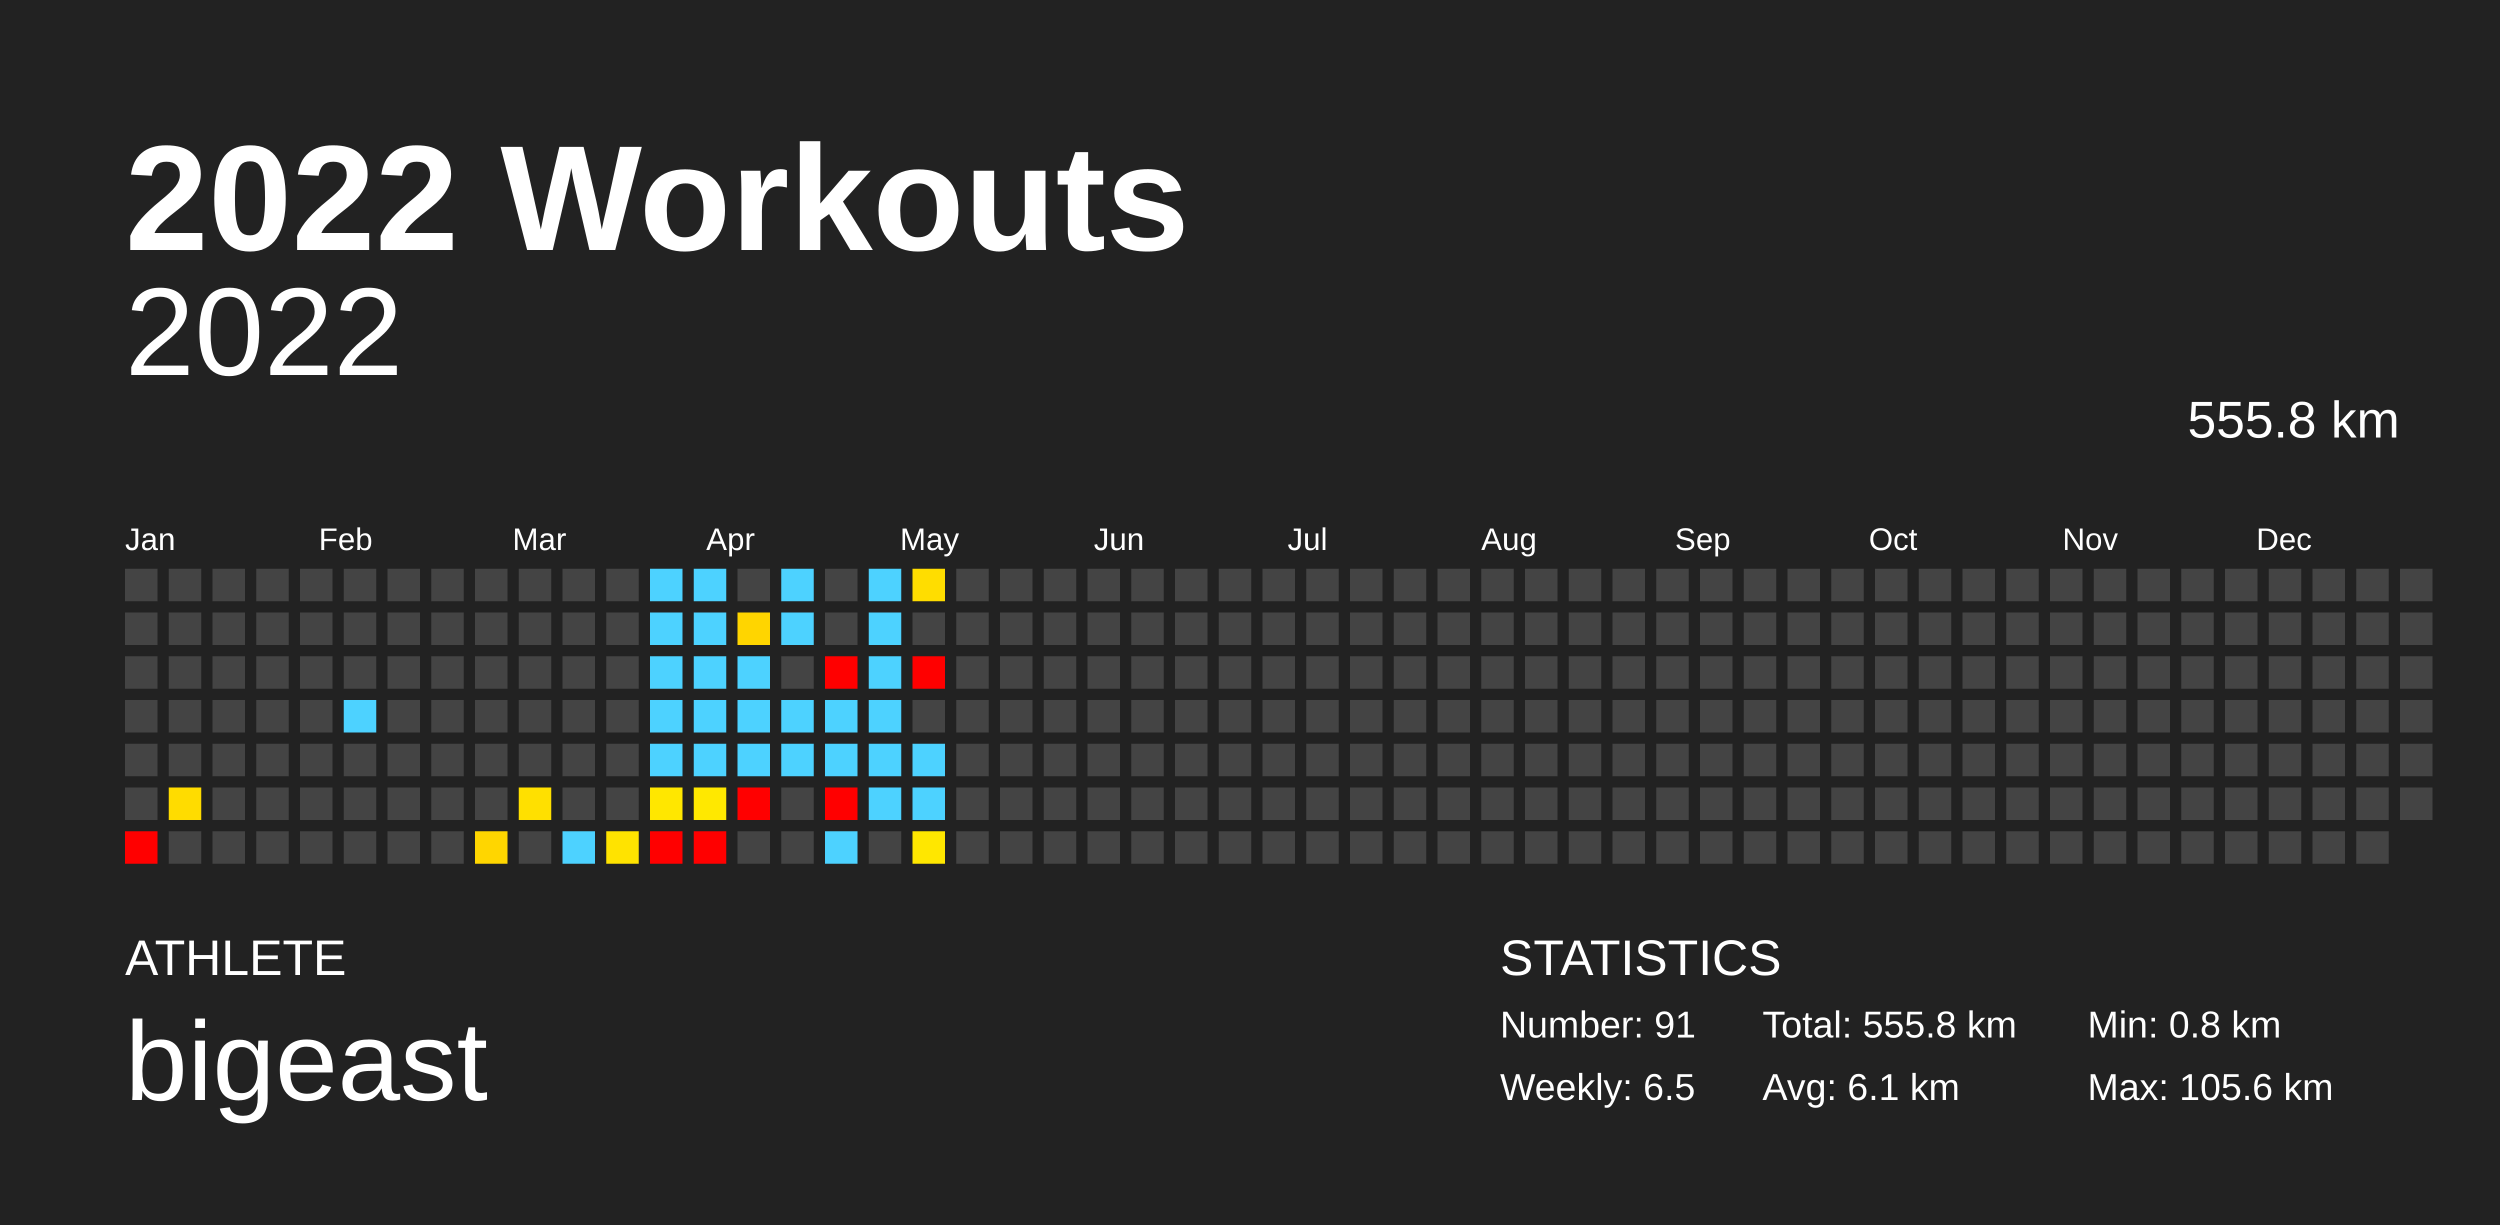
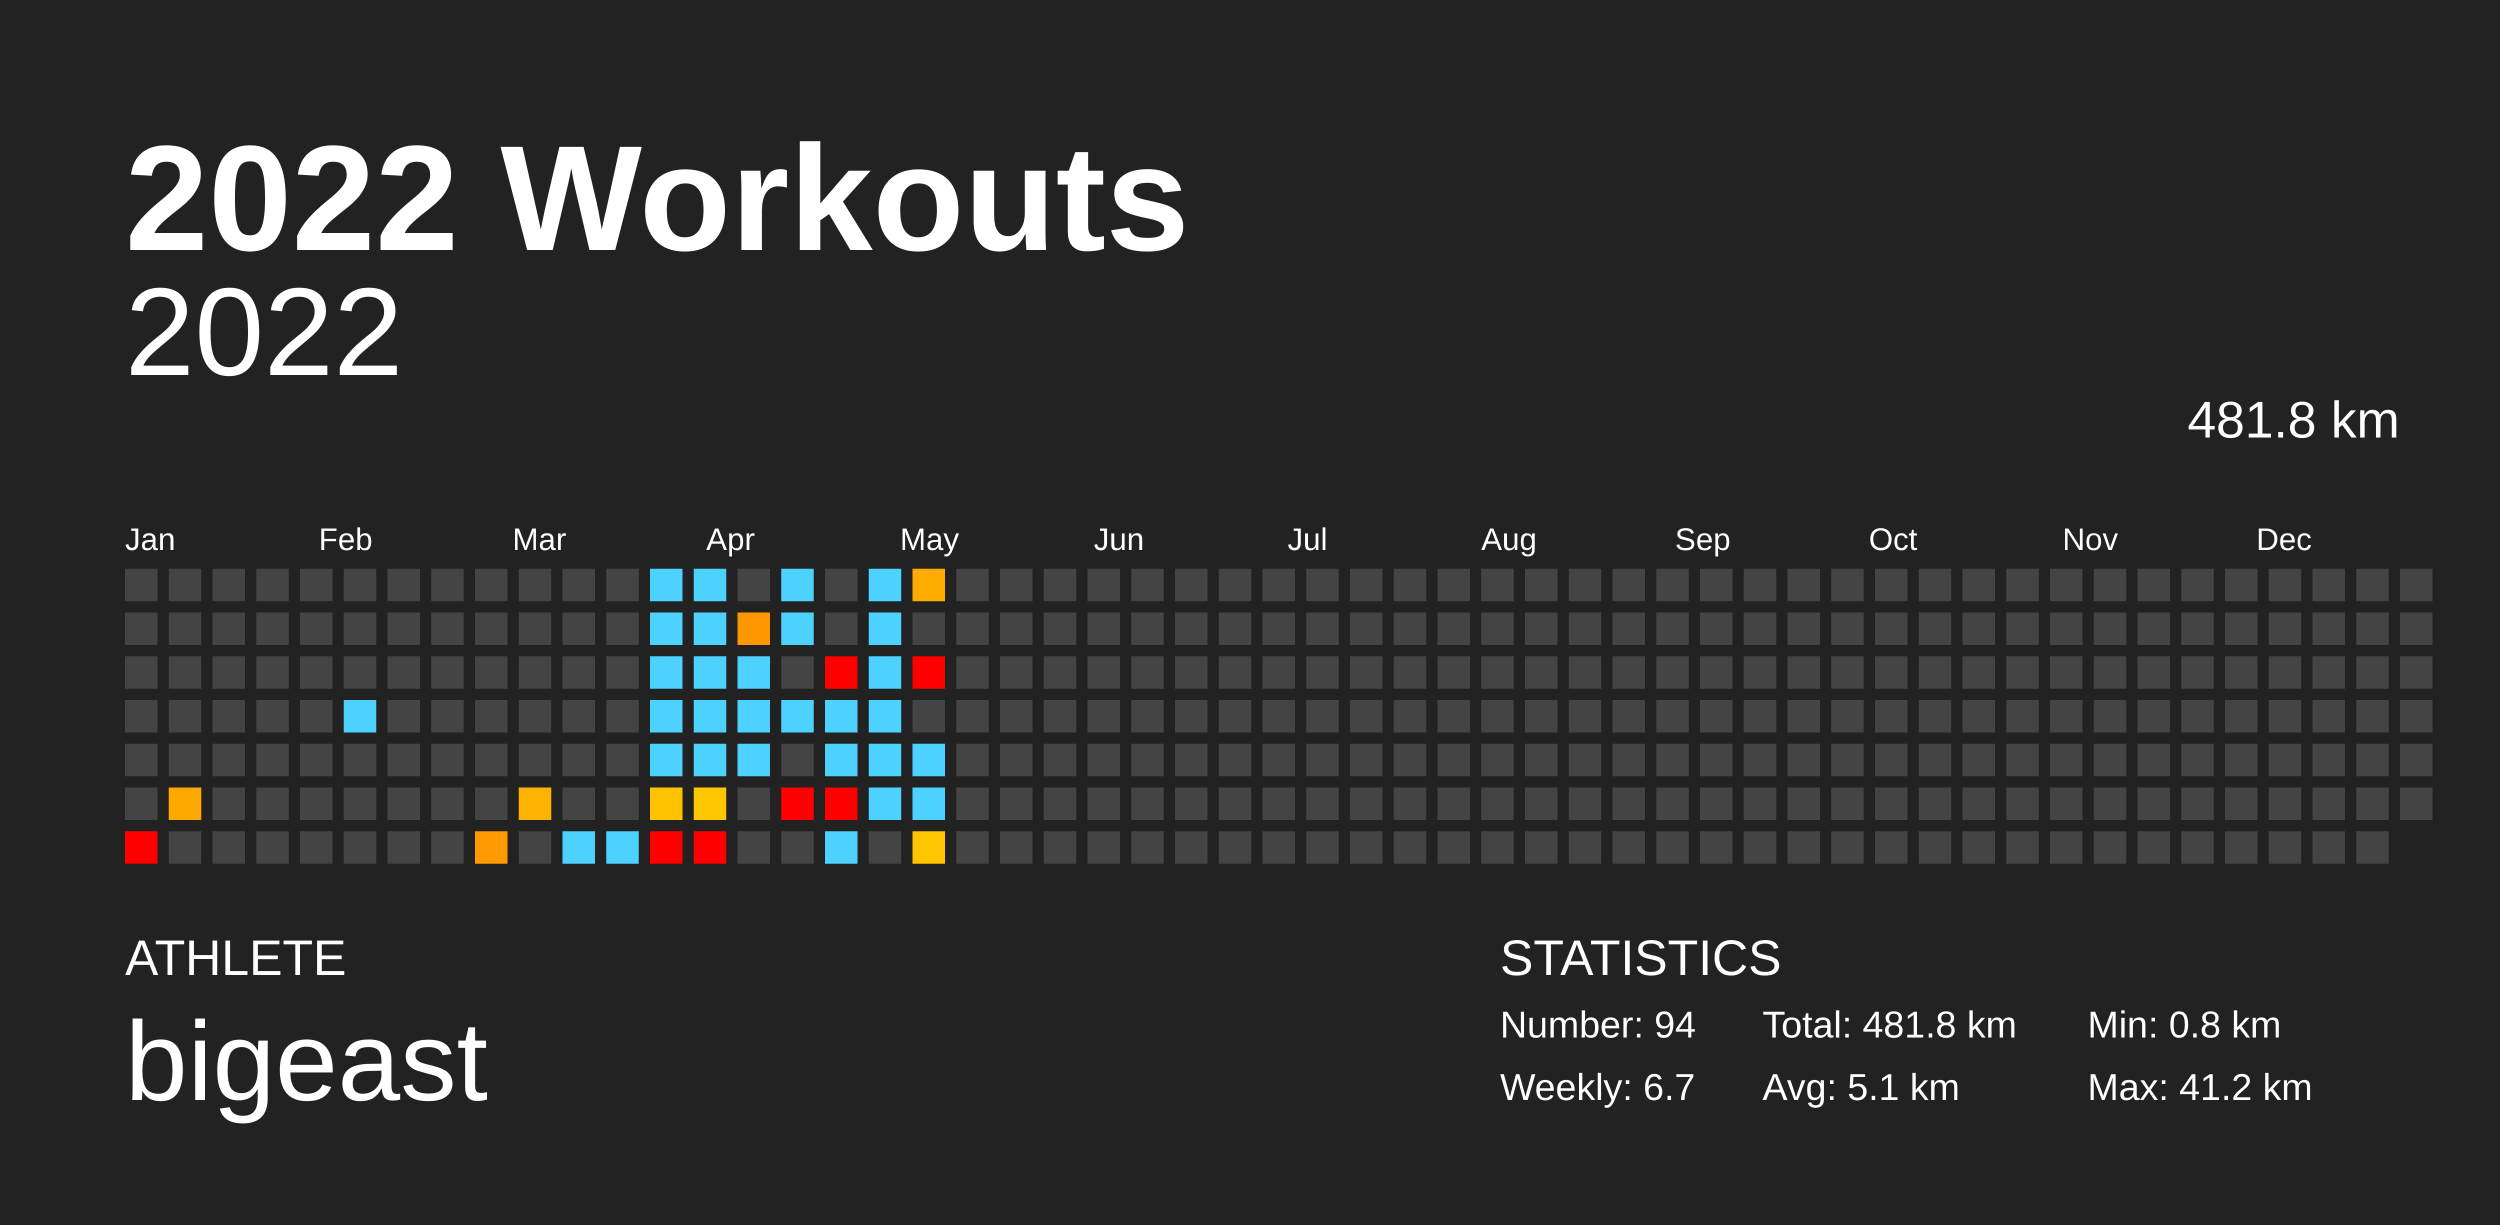
<svg xmlns="http://www.w3.org/2000/svg" baseProfile="full" height="98mm" version="1.1" viewBox="0,0,200,98" width="200mm">
  <defs />
  <rect fill="#222222" height="98" width="200" x="0" y="0" />
  <text fill="#FFFFFF" style="font-size:12px; font-family:Arial; font-weight:bold;" x="10" y="20">2022 Workouts</text>
  <text fill="#FFFFFF" style="font-size:4px; font-family:Arial" x="10" y="78">ATHLETE</text>
  <text fill="#FFFFFF" style="font-size:9px; font-family:Arial" x="10" y="88">bigeast</text>
  <text fill="#FFFFFF" style="font-size:4px; font-family:Arial" x="120" y="78">STATISTICS</text>
-   <text fill="#FFFFFF" style="font-size:3px; font-family:Arial" x="120" y="83">Number: 91</text>
-   <text fill="#FFFFFF" style="font-size:3px; font-family:Arial" x="120" y="88">Weekly: 6.5</text>
-   <text fill="#FFFFFF" style="font-size:3px; font-family:Arial" x="141" y="83">Total: 555.8 km</text>
-   <text fill="#FFFFFF" style="font-size:3px; font-family:Arial" x="141" y="88">Avg: 6.1 km</text>
+   <text fill="#FFFFFF" style="font-size:3px; font-family:Arial" x="120" y="83">Number: 94</text>
+   <text fill="#FFFFFF" style="font-size:3px; font-family:Arial" x="120" y="88">Weekly: 6.7</text>
+   <text fill="#FFFFFF" style="font-size:3px; font-family:Arial" x="141" y="83">Total: 481.8 km</text>
+   <text fill="#FFFFFF" style="font-size:3px; font-family:Arial" x="141" y="88">Avg: 5.1 km</text>
  <text fill="#FFFFFF" style="font-size:3px; font-family:Arial" x="167" y="83">Min: 0.8 km</text>
-   <text fill="#FFFFFF" style="font-size:3px; font-family:Arial" x="167" y="88">Max: 105.6 km</text>
+   <text fill="#FFFFFF" style="font-size:3px; font-family:Arial" x="167" y="88">Max: 41.2 km</text>
  <text alignment-baseline="hanging" fill="#FFFFFF" style="font-size:10.0px; font-family:Arial;" x="10" y="30">2022</text>
-   <text alignment-baseline="hanging" fill="#FFFFFF" style="font-size:4.125px; font-family:Arial;" x="175" y="35">555.8 km</text>
+   <text alignment-baseline="hanging" fill="#FFFFFF" style="font-size:4.125px; font-family:Arial;" x="175" y="35">481.8 km</text>
  <text fill="#FFFFFF" style="font-size:2.5px; font-family:Arial" x="10.0" y="44">Jan</text>
  <text fill="#FFFFFF" style="font-size:2.5px; font-family:Arial" x="25.5" y="44">Feb</text>
  <text fill="#FFFFFF" style="font-size:2.5px; font-family:Arial" x="41.0" y="44">Mar</text>
  <text fill="#FFFFFF" style="font-size:2.5px; font-family:Arial" x="56.5" y="44">Apr</text>
  <text fill="#FFFFFF" style="font-size:2.5px; font-family:Arial" x="72.0" y="44">May</text>
  <text fill="#FFFFFF" style="font-size:2.5px; font-family:Arial" x="87.5" y="44">Jun</text>
  <text fill="#FFFFFF" style="font-size:2.5px; font-family:Arial" x="103.0" y="44">Jul</text>
  <text fill="#FFFFFF" style="font-size:2.5px; font-family:Arial" x="118.5" y="44">Aug</text>
  <text fill="#FFFFFF" style="font-size:2.5px; font-family:Arial" x="134.0" y="44">Sep</text>
  <text fill="#FFFFFF" style="font-size:2.5px; font-family:Arial" x="149.5" y="44">Oct</text>
  <text fill="#FFFFFF" style="font-size:2.5px; font-family:Arial" x="165.0" y="44">Nov</text>
  <text fill="#FFFFFF" style="font-size:2.5px; font-family:Arial" x="180.5" y="44">Dec</text>
  <rect fill="#444444" height="2.6" width="2.6" x="10.0" y="45.5" />
  <rect fill="#444444" height="2.6" width="2.6" x="10.0" y="49.0" />
  <rect fill="#444444" height="2.6" width="2.6" x="10.0" y="52.5" />
  <rect fill="#444444" height="2.6" width="2.6" x="10.0" y="56.0" />
  <rect fill="#444444" height="2.6" width="2.6" x="10.0" y="59.5" />
  <rect fill="#444444" height="2.6" width="2.6" x="10.0" y="63.0" />
  <rect fill="red" height="2.6" width="2.6" x="10.0" y="66.5" />
  <rect fill="#444444" height="2.6" width="2.6" x="13.5" y="45.5" />
  <rect fill="#444444" height="2.6" width="2.6" x="13.5" y="49.0" />
  <rect fill="#444444" height="2.6" width="2.6" x="13.5" y="52.5" />
  <rect fill="#444444" height="2.6" width="2.6" x="13.5" y="56.0" />
  <rect fill="#444444" height="2.6" width="2.6" x="13.5" y="59.5" />
-   <rect fill="#ffdc00" height="2.6" width="2.6" x="13.5" y="63.0" />
+   <rect fill="#ffa800" height="2.6" width="2.6" x="13.5" y="63.0" />
  <rect fill="#444444" height="2.6" width="2.6" x="13.5" y="66.5" />
  <rect fill="#444444" height="2.6" width="2.6" x="17.0" y="45.5" />
  <rect fill="#444444" height="2.6" width="2.6" x="17.0" y="49.0" />
  <rect fill="#444444" height="2.6" width="2.6" x="17.0" y="52.5" />
  <rect fill="#444444" height="2.6" width="2.6" x="17.0" y="56.0" />
  <rect fill="#444444" height="2.6" width="2.6" x="17.0" y="59.5" />
  <rect fill="#444444" height="2.6" width="2.6" x="17.0" y="63.0" />
  <rect fill="#444444" height="2.6" width="2.6" x="17.0" y="66.5" />
  <rect fill="#444444" height="2.6" width="2.6" x="20.5" y="45.5" />
  <rect fill="#444444" height="2.6" width="2.6" x="20.5" y="49.0" />
  <rect fill="#444444" height="2.6" width="2.6" x="20.5" y="52.5" />
  <rect fill="#444444" height="2.6" width="2.6" x="20.5" y="56.0" />
  <rect fill="#444444" height="2.6" width="2.6" x="20.5" y="59.5" />
  <rect fill="#444444" height="2.6" width="2.6" x="20.5" y="63.0" />
  <rect fill="#444444" height="2.6" width="2.6" x="20.5" y="66.5" />
  <rect fill="#444444" height="2.6" width="2.6" x="24.0" y="45.5" />
  <rect fill="#444444" height="2.6" width="2.6" x="24.0" y="49.0" />
  <rect fill="#444444" height="2.6" width="2.6" x="24.0" y="52.5" />
  <rect fill="#444444" height="2.6" width="2.6" x="24.0" y="56.0" />
  <rect fill="#444444" height="2.6" width="2.6" x="24.0" y="59.5" />
  <rect fill="#444444" height="2.6" width="2.6" x="24.0" y="63.0" />
  <rect fill="#444444" height="2.6" width="2.6" x="24.0" y="66.5" />
  <rect fill="#444444" height="2.6" width="2.6" x="27.5" y="45.5" />
  <rect fill="#444444" height="2.6" width="2.6" x="27.5" y="49.0" />
  <rect fill="#444444" height="2.6" width="2.6" x="27.5" y="52.5" />
  <rect fill="#4dd2ff" height="2.6" width="2.6" x="27.5" y="56.0" />
  <rect fill="#444444" height="2.6" width="2.6" x="27.5" y="59.5" />
  <rect fill="#444444" height="2.6" width="2.6" x="27.5" y="63.0" />
  <rect fill="#444444" height="2.6" width="2.6" x="27.5" y="66.5" />
  <rect fill="#444444" height="2.6" width="2.6" x="31.0" y="45.5" />
  <rect fill="#444444" height="2.6" width="2.6" x="31.0" y="49.0" />
  <rect fill="#444444" height="2.6" width="2.6" x="31.0" y="52.5" />
  <rect fill="#444444" height="2.6" width="2.6" x="31.0" y="56.0" />
  <rect fill="#444444" height="2.6" width="2.6" x="31.0" y="59.5" />
  <rect fill="#444444" height="2.6" width="2.6" x="31.0" y="63.0" />
  <rect fill="#444444" height="2.6" width="2.6" x="31.0" y="66.5" />
  <rect fill="#444444" height="2.6" width="2.6" x="34.5" y="45.5" />
  <rect fill="#444444" height="2.6" width="2.6" x="34.5" y="49.0" />
  <rect fill="#444444" height="2.6" width="2.6" x="34.5" y="52.5" />
  <rect fill="#444444" height="2.6" width="2.6" x="34.5" y="56.0" />
  <rect fill="#444444" height="2.6" width="2.6" x="34.5" y="59.5" />
  <rect fill="#444444" height="2.6" width="2.6" x="34.5" y="63.0" />
  <rect fill="#444444" height="2.6" width="2.6" x="34.5" y="66.5" />
  <rect fill="#444444" height="2.6" width="2.6" x="38.0" y="45.5" />
  <rect fill="#444444" height="2.6" width="2.6" x="38.0" y="49.0" />
  <rect fill="#444444" height="2.6" width="2.6" x="38.0" y="52.5" />
  <rect fill="#444444" height="2.6" width="2.6" x="38.0" y="56.0" />
  <rect fill="#444444" height="2.6" width="2.6" x="38.0" y="59.5" />
  <rect fill="#444444" height="2.6" width="2.6" x="38.0" y="63.0" />
-   <rect fill="#ffd600" height="2.6" width="2.6" x="38.0" y="66.5" />
+   <rect fill="#ff9900" height="2.6" width="2.6" x="38.0" y="66.5" />
  <rect fill="#444444" height="2.6" width="2.6" x="41.5" y="45.5" />
  <rect fill="#444444" height="2.6" width="2.6" x="41.5" y="49.0" />
  <rect fill="#444444" height="2.6" width="2.6" x="41.5" y="52.5" />
  <rect fill="#444444" height="2.6" width="2.6" x="41.5" y="56.0" />
  <rect fill="#444444" height="2.6" width="2.6" x="41.5" y="59.5" />
-   <rect fill="#ffe000" height="2.6" width="2.6" x="41.5" y="63.0" />
+   <rect fill="#ffb300" height="2.6" width="2.6" x="41.5" y="63.0" />
  <rect fill="#444444" height="2.6" width="2.6" x="41.5" y="66.5" />
  <rect fill="#444444" height="2.6" width="2.6" x="45.0" y="45.5" />
  <rect fill="#444444" height="2.6" width="2.6" x="45.0" y="49.0" />
  <rect fill="#444444" height="2.6" width="2.6" x="45.0" y="52.5" />
  <rect fill="#444444" height="2.6" width="2.6" x="45.0" y="56.0" />
  <rect fill="#444444" height="2.6" width="2.6" x="45.0" y="59.5" />
  <rect fill="#444444" height="2.6" width="2.6" x="45.0" y="63.0" />
  <rect fill="#4dd2ff" height="2.6" width="2.6" x="45.0" y="66.5" />
  <rect fill="#444444" height="2.6" width="2.6" x="48.5" y="45.5" />
  <rect fill="#444444" height="2.6" width="2.6" x="48.5" y="49.0" />
  <rect fill="#444444" height="2.6" width="2.6" x="48.5" y="52.5" />
  <rect fill="#444444" height="2.6" width="2.6" x="48.5" y="56.0" />
  <rect fill="#444444" height="2.6" width="2.6" x="48.5" y="59.5" />
  <rect fill="#444444" height="2.6" width="2.6" x="48.5" y="63.0" />
-   <rect fill="#ffe300" height="2.6" width="2.6" x="48.5" y="66.5" />
+   <rect fill="#4dd2ff" height="2.6" width="2.6" x="48.5" y="66.5" />
  <rect fill="#4dd2ff" height="2.6" width="2.6" x="52.0" y="45.5" />
  <rect fill="#4dd2ff" height="2.6" width="2.6" x="52.0" y="49.0" />
  <rect fill="#4dd2ff" height="2.6" width="2.6" x="52.0" y="52.5" />
  <rect fill="#4dd2ff" height="2.6" width="2.6" x="52.0" y="56.0" />
  <rect fill="#4dd2ff" height="2.6" width="2.6" x="52.0" y="59.5" />
-   <rect fill="#ffe700" height="2.6" width="2.6" x="52.0" y="63.0" />
+   <rect fill="#ffc300" height="2.6" width="2.6" x="52.0" y="63.0" />
  <rect fill="red" height="2.6" width="2.6" x="52.0" y="66.5" />
  <rect fill="#4dd2ff" height="2.6" width="2.6" x="55.5" y="45.5" />
  <rect fill="#4dd2ff" height="2.6" width="2.6" x="55.5" y="49.0" />
  <rect fill="#4dd2ff" height="2.6" width="2.6" x="55.5" y="52.5" />
  <rect fill="#4dd2ff" height="2.6" width="2.6" x="55.5" y="56.0" />
  <rect fill="#4dd2ff" height="2.6" width="2.6" x="55.5" y="59.5" />
-   <rect fill="#ffe800" height="2.6" width="2.6" x="55.5" y="63.0" />
+   <rect fill="#ffc700" height="2.6" width="2.6" x="55.5" y="63.0" />
  <rect fill="red" height="2.6" width="2.6" x="55.5" y="66.5" />
  <rect fill="#444444" height="2.6" width="2.6" x="59.0" y="45.5" />
-   <rect fill="#ffd500" height="2.6" width="2.6" x="59.0" y="49.0" />
+   <rect fill="#ff9700" height="2.6" width="2.6" x="59.0" y="49.0" />
  <rect fill="#4dd2ff" height="2.6" width="2.6" x="59.0" y="52.5" />
  <rect fill="#4dd2ff" height="2.6" width="2.6" x="59.0" y="56.0" />
  <rect fill="#4dd2ff" height="2.6" width="2.6" x="59.0" y="59.5" />
-   <rect fill="red" height="2.6" width="2.6" x="59.0" y="63.0" />
+   <rect fill="#444444" height="2.6" width="2.6" x="59.0" y="63.0" />
  <rect fill="#444444" height="2.6" width="2.6" x="59.0" y="66.5" />
  <rect fill="#4dd2ff" height="2.6" width="2.6" x="62.5" y="45.5" />
  <rect fill="#4dd2ff" height="2.6" width="2.6" x="62.5" y="49.0" />
  <rect fill="#444444" height="2.6" width="2.6" x="62.5" y="52.5" />
  <rect fill="#4dd2ff" height="2.6" width="2.6" x="62.5" y="56.0" />
-   <rect fill="#4dd2ff" height="2.6" width="2.6" x="62.5" y="59.5" />
-   <rect fill="#444444" height="2.6" width="2.6" x="62.5" y="63.0" />
+   <rect fill="#444444" height="2.6" width="2.6" x="62.5" y="59.5" />
+   <rect fill="red" height="2.6" width="2.6" x="62.5" y="63.0" />
  <rect fill="#444444" height="2.6" width="2.6" x="62.5" y="66.5" />
  <rect fill="#444444" height="2.6" width="2.6" x="66.0" y="45.5" />
  <rect fill="#444444" height="2.6" width="2.6" x="66.0" y="49.0" />
  <rect fill="red" height="2.6" width="2.6" x="66.0" y="52.5" />
  <rect fill="#4dd2ff" height="2.6" width="2.6" x="66.0" y="56.0" />
  <rect fill="#4dd2ff" height="2.6" width="2.6" x="66.0" y="59.5" />
  <rect fill="red" height="2.6" width="2.6" x="66.0" y="63.0" />
  <rect fill="#4dd2ff" height="2.6" width="2.6" x="66.0" y="66.5" />
  <rect fill="#4dd2ff" height="2.6" width="2.6" x="69.5" y="45.5" />
  <rect fill="#4dd2ff" height="2.6" width="2.6" x="69.5" y="49.0" />
  <rect fill="#4dd2ff" height="2.6" width="2.6" x="69.5" y="52.5" />
  <rect fill="#4dd2ff" height="2.6" width="2.6" x="69.5" y="56.0" />
  <rect fill="#4dd2ff" height="2.6" width="2.6" x="69.5" y="59.5" />
  <rect fill="#4dd2ff" height="2.6" width="2.6" x="69.5" y="63.0" />
  <rect fill="#444444" height="2.6" width="2.6" x="69.5" y="66.5" />
-   <rect fill="#ffdd00" height="2.6" width="2.6" x="73.0" y="45.5" />
+   <rect fill="#ffab00" height="2.6" width="2.6" x="73.0" y="45.5" />
  <rect fill="#444444" height="2.6" width="2.6" x="73.0" y="49.0" />
  <rect fill="red" height="2.6" width="2.6" x="73.0" y="52.5" />
  <rect fill="#444444" height="2.6" width="2.6" x="73.0" y="56.0" />
  <rect fill="#4dd2ff" height="2.6" width="2.6" x="73.0" y="59.5" />
  <rect fill="#4dd2ff" height="2.6" width="2.6" x="73.0" y="63.0" />
-   <rect fill="#ffe700" height="2.6" width="2.6" x="73.0" y="66.5" />
+   <rect fill="#ffc500" height="2.6" width="2.6" x="73.0" y="66.5" />
  <rect fill="#444444" height="2.6" width="2.6" x="76.5" y="45.5" />
  <rect fill="#444444" height="2.6" width="2.6" x="76.5" y="49.0" />
  <rect fill="#444444" height="2.6" width="2.6" x="76.5" y="52.5" />
  <rect fill="#444444" height="2.6" width="2.6" x="76.5" y="56.0" />
  <rect fill="#444444" height="2.6" width="2.6" x="76.5" y="59.5" />
  <rect fill="#444444" height="2.6" width="2.6" x="76.5" y="63.0" />
  <rect fill="#444444" height="2.6" width="2.6" x="76.5" y="66.5" />
  <rect fill="#444444" height="2.6" width="2.6" x="80.0" y="45.5" />
  <rect fill="#444444" height="2.6" width="2.6" x="80.0" y="49.0" />
  <rect fill="#444444" height="2.6" width="2.6" x="80.0" y="52.5" />
  <rect fill="#444444" height="2.6" width="2.6" x="80.0" y="56.0" />
  <rect fill="#444444" height="2.6" width="2.6" x="80.0" y="59.5" />
  <rect fill="#444444" height="2.6" width="2.6" x="80.0" y="63.0" />
  <rect fill="#444444" height="2.6" width="2.6" x="80.0" y="66.5" />
  <rect fill="#444444" height="2.6" width="2.6" x="83.5" y="45.5" />
  <rect fill="#444444" height="2.6" width="2.6" x="83.5" y="49.0" />
  <rect fill="#444444" height="2.6" width="2.6" x="83.5" y="52.5" />
  <rect fill="#444444" height="2.6" width="2.6" x="83.5" y="56.0" />
  <rect fill="#444444" height="2.6" width="2.6" x="83.5" y="59.5" />
  <rect fill="#444444" height="2.6" width="2.6" x="83.5" y="63.0" />
  <rect fill="#444444" height="2.6" width="2.6" x="83.5" y="66.5" />
  <rect fill="#444444" height="2.6" width="2.6" x="87.0" y="45.5" />
  <rect fill="#444444" height="2.6" width="2.6" x="87.0" y="49.0" />
  <rect fill="#444444" height="2.6" width="2.6" x="87.0" y="52.5" />
  <rect fill="#444444" height="2.6" width="2.6" x="87.0" y="56.0" />
  <rect fill="#444444" height="2.6" width="2.6" x="87.0" y="59.5" />
  <rect fill="#444444" height="2.6" width="2.6" x="87.0" y="63.0" />
  <rect fill="#444444" height="2.6" width="2.6" x="87.0" y="66.5" />
  <rect fill="#444444" height="2.6" width="2.6" x="90.5" y="45.5" />
  <rect fill="#444444" height="2.6" width="2.6" x="90.5" y="49.0" />
  <rect fill="#444444" height="2.6" width="2.6" x="90.5" y="52.5" />
  <rect fill="#444444" height="2.6" width="2.6" x="90.5" y="56.0" />
  <rect fill="#444444" height="2.6" width="2.6" x="90.5" y="59.5" />
  <rect fill="#444444" height="2.6" width="2.6" x="90.5" y="63.0" />
  <rect fill="#444444" height="2.6" width="2.6" x="90.5" y="66.5" />
  <rect fill="#444444" height="2.6" width="2.6" x="94.0" y="45.5" />
  <rect fill="#444444" height="2.6" width="2.6" x="94.0" y="49.0" />
  <rect fill="#444444" height="2.6" width="2.6" x="94.0" y="52.5" />
  <rect fill="#444444" height="2.6" width="2.6" x="94.0" y="56.0" />
  <rect fill="#444444" height="2.6" width="2.6" x="94.0" y="59.5" />
  <rect fill="#444444" height="2.6" width="2.6" x="94.0" y="63.0" />
  <rect fill="#444444" height="2.6" width="2.6" x="94.0" y="66.5" />
  <rect fill="#444444" height="2.6" width="2.6" x="97.5" y="45.5" />
  <rect fill="#444444" height="2.6" width="2.6" x="97.5" y="49.0" />
  <rect fill="#444444" height="2.6" width="2.6" x="97.5" y="52.5" />
  <rect fill="#444444" height="2.6" width="2.6" x="97.5" y="56.0" />
  <rect fill="#444444" height="2.6" width="2.6" x="97.5" y="59.5" />
  <rect fill="#444444" height="2.6" width="2.6" x="97.5" y="63.0" />
  <rect fill="#444444" height="2.6" width="2.6" x="97.5" y="66.5" />
  <rect fill="#444444" height="2.6" width="2.6" x="101.0" y="45.5" />
  <rect fill="#444444" height="2.6" width="2.6" x="101.0" y="49.0" />
  <rect fill="#444444" height="2.6" width="2.6" x="101.0" y="52.5" />
  <rect fill="#444444" height="2.6" width="2.6" x="101.0" y="56.0" />
  <rect fill="#444444" height="2.6" width="2.6" x="101.0" y="59.5" />
  <rect fill="#444444" height="2.6" width="2.6" x="101.0" y="63.0" />
  <rect fill="#444444" height="2.6" width="2.6" x="101.0" y="66.5" />
  <rect fill="#444444" height="2.6" width="2.6" x="104.5" y="45.5" />
  <rect fill="#444444" height="2.6" width="2.6" x="104.5" y="49.0" />
  <rect fill="#444444" height="2.6" width="2.6" x="104.5" y="52.5" />
  <rect fill="#444444" height="2.6" width="2.6" x="104.5" y="56.0" />
  <rect fill="#444444" height="2.6" width="2.6" x="104.5" y="59.5" />
  <rect fill="#444444" height="2.6" width="2.6" x="104.5" y="63.0" />
  <rect fill="#444444" height="2.6" width="2.6" x="104.5" y="66.5" />
  <rect fill="#444444" height="2.6" width="2.6" x="108.0" y="45.5" />
  <rect fill="#444444" height="2.6" width="2.6" x="108.0" y="49.0" />
  <rect fill="#444444" height="2.6" width="2.6" x="108.0" y="52.5" />
  <rect fill="#444444" height="2.6" width="2.6" x="108.0" y="56.0" />
  <rect fill="#444444" height="2.6" width="2.6" x="108.0" y="59.5" />
  <rect fill="#444444" height="2.6" width="2.6" x="108.0" y="63.0" />
  <rect fill="#444444" height="2.6" width="2.6" x="108.0" y="66.5" />
  <rect fill="#444444" height="2.6" width="2.6" x="111.5" y="45.5" />
  <rect fill="#444444" height="2.6" width="2.6" x="111.5" y="49.0" />
  <rect fill="#444444" height="2.6" width="2.6" x="111.5" y="52.5" />
  <rect fill="#444444" height="2.6" width="2.6" x="111.5" y="56.0" />
  <rect fill="#444444" height="2.6" width="2.6" x="111.5" y="59.5" />
  <rect fill="#444444" height="2.6" width="2.6" x="111.5" y="63.0" />
  <rect fill="#444444" height="2.6" width="2.6" x="111.5" y="66.5" />
  <rect fill="#444444" height="2.6" width="2.6" x="115.0" y="45.5" />
  <rect fill="#444444" height="2.6" width="2.6" x="115.0" y="49.0" />
  <rect fill="#444444" height="2.6" width="2.6" x="115.0" y="52.5" />
  <rect fill="#444444" height="2.6" width="2.6" x="115.0" y="56.0" />
  <rect fill="#444444" height="2.6" width="2.6" x="115.0" y="59.5" />
  <rect fill="#444444" height="2.6" width="2.6" x="115.0" y="63.0" />
  <rect fill="#444444" height="2.6" width="2.6" x="115.0" y="66.5" />
  <rect fill="#444444" height="2.6" width="2.6" x="118.5" y="45.5" />
  <rect fill="#444444" height="2.6" width="2.6" x="118.5" y="49.0" />
  <rect fill="#444444" height="2.6" width="2.6" x="118.5" y="52.5" />
  <rect fill="#444444" height="2.6" width="2.6" x="118.5" y="56.0" />
  <rect fill="#444444" height="2.6" width="2.6" x="118.5" y="59.5" />
  <rect fill="#444444" height="2.6" width="2.6" x="118.5" y="63.0" />
  <rect fill="#444444" height="2.6" width="2.6" x="118.5" y="66.5" />
  <rect fill="#444444" height="2.6" width="2.6" x="122.0" y="45.5" />
  <rect fill="#444444" height="2.6" width="2.6" x="122.0" y="49.0" />
  <rect fill="#444444" height="2.6" width="2.6" x="122.0" y="52.5" />
  <rect fill="#444444" height="2.6" width="2.6" x="122.0" y="56.0" />
  <rect fill="#444444" height="2.6" width="2.6" x="122.0" y="59.5" />
  <rect fill="#444444" height="2.6" width="2.6" x="122.0" y="63.0" />
  <rect fill="#444444" height="2.6" width="2.6" x="122.0" y="66.5" />
  <rect fill="#444444" height="2.6" width="2.6" x="125.5" y="45.5" />
  <rect fill="#444444" height="2.6" width="2.6" x="125.5" y="49.0" />
  <rect fill="#444444" height="2.6" width="2.6" x="125.5" y="52.5" />
  <rect fill="#444444" height="2.6" width="2.6" x="125.5" y="56.0" />
  <rect fill="#444444" height="2.6" width="2.6" x="125.5" y="59.5" />
  <rect fill="#444444" height="2.6" width="2.6" x="125.5" y="63.0" />
  <rect fill="#444444" height="2.6" width="2.6" x="125.5" y="66.5" />
  <rect fill="#444444" height="2.6" width="2.6" x="129.0" y="45.5" />
  <rect fill="#444444" height="2.6" width="2.6" x="129.0" y="49.0" />
  <rect fill="#444444" height="2.6" width="2.6" x="129.0" y="52.5" />
  <rect fill="#444444" height="2.6" width="2.6" x="129.0" y="56.0" />
  <rect fill="#444444" height="2.6" width="2.6" x="129.0" y="59.5" />
  <rect fill="#444444" height="2.6" width="2.6" x="129.0" y="63.0" />
  <rect fill="#444444" height="2.6" width="2.6" x="129.0" y="66.5" />
  <rect fill="#444444" height="2.6" width="2.6" x="132.5" y="45.5" />
  <rect fill="#444444" height="2.6" width="2.6" x="132.5" y="49.0" />
  <rect fill="#444444" height="2.6" width="2.6" x="132.5" y="52.5" />
  <rect fill="#444444" height="2.6" width="2.6" x="132.5" y="56.0" />
  <rect fill="#444444" height="2.6" width="2.6" x="132.5" y="59.5" />
  <rect fill="#444444" height="2.6" width="2.6" x="132.5" y="63.0" />
  <rect fill="#444444" height="2.6" width="2.6" x="132.5" y="66.5" />
  <rect fill="#444444" height="2.6" width="2.6" x="136.0" y="45.5" />
  <rect fill="#444444" height="2.6" width="2.6" x="136.0" y="49.0" />
  <rect fill="#444444" height="2.6" width="2.6" x="136.0" y="52.5" />
  <rect fill="#444444" height="2.6" width="2.6" x="136.0" y="56.0" />
  <rect fill="#444444" height="2.6" width="2.6" x="136.0" y="59.5" />
  <rect fill="#444444" height="2.6" width="2.6" x="136.0" y="63.0" />
  <rect fill="#444444" height="2.6" width="2.6" x="136.0" y="66.5" />
  <rect fill="#444444" height="2.6" width="2.6" x="139.5" y="45.5" />
  <rect fill="#444444" height="2.6" width="2.6" x="139.5" y="49.0" />
  <rect fill="#444444" height="2.6" width="2.6" x="139.5" y="52.5" />
  <rect fill="#444444" height="2.6" width="2.6" x="139.5" y="56.0" />
  <rect fill="#444444" height="2.6" width="2.6" x="139.5" y="59.5" />
  <rect fill="#444444" height="2.6" width="2.6" x="139.5" y="63.0" />
  <rect fill="#444444" height="2.6" width="2.6" x="139.5" y="66.5" />
  <rect fill="#444444" height="2.6" width="2.6" x="143.0" y="45.5" />
  <rect fill="#444444" height="2.6" width="2.6" x="143.0" y="49.0" />
  <rect fill="#444444" height="2.6" width="2.6" x="143.0" y="52.5" />
  <rect fill="#444444" height="2.6" width="2.6" x="143.0" y="56.0" />
  <rect fill="#444444" height="2.6" width="2.6" x="143.0" y="59.5" />
  <rect fill="#444444" height="2.6" width="2.6" x="143.0" y="63.0" />
  <rect fill="#444444" height="2.6" width="2.6" x="143.0" y="66.5" />
  <rect fill="#444444" height="2.6" width="2.6" x="146.5" y="45.5" />
  <rect fill="#444444" height="2.6" width="2.6" x="146.5" y="49.0" />
  <rect fill="#444444" height="2.6" width="2.6" x="146.5" y="52.5" />
  <rect fill="#444444" height="2.6" width="2.6" x="146.5" y="56.0" />
  <rect fill="#444444" height="2.6" width="2.6" x="146.5" y="59.5" />
  <rect fill="#444444" height="2.6" width="2.6" x="146.5" y="63.0" />
  <rect fill="#444444" height="2.6" width="2.6" x="146.5" y="66.5" />
  <rect fill="#444444" height="2.6" width="2.6" x="150.0" y="45.5" />
  <rect fill="#444444" height="2.6" width="2.6" x="150.0" y="49.0" />
  <rect fill="#444444" height="2.6" width="2.6" x="150.0" y="52.5" />
  <rect fill="#444444" height="2.6" width="2.6" x="150.0" y="56.0" />
  <rect fill="#444444" height="2.6" width="2.6" x="150.0" y="59.5" />
  <rect fill="#444444" height="2.6" width="2.6" x="150.0" y="63.0" />
  <rect fill="#444444" height="2.6" width="2.6" x="150.0" y="66.5" />
  <rect fill="#444444" height="2.6" width="2.6" x="153.5" y="45.5" />
  <rect fill="#444444" height="2.6" width="2.6" x="153.5" y="49.0" />
  <rect fill="#444444" height="2.6" width="2.6" x="153.5" y="52.5" />
  <rect fill="#444444" height="2.6" width="2.6" x="153.5" y="56.0" />
  <rect fill="#444444" height="2.6" width="2.6" x="153.5" y="59.5" />
  <rect fill="#444444" height="2.6" width="2.6" x="153.5" y="63.0" />
  <rect fill="#444444" height="2.6" width="2.6" x="153.5" y="66.5" />
  <rect fill="#444444" height="2.6" width="2.6" x="157.0" y="45.5" />
  <rect fill="#444444" height="2.6" width="2.6" x="157.0" y="49.0" />
  <rect fill="#444444" height="2.6" width="2.6" x="157.0" y="52.5" />
  <rect fill="#444444" height="2.6" width="2.6" x="157.0" y="56.0" />
  <rect fill="#444444" height="2.6" width="2.6" x="157.0" y="59.5" />
  <rect fill="#444444" height="2.6" width="2.6" x="157.0" y="63.0" />
  <rect fill="#444444" height="2.6" width="2.6" x="157.0" y="66.5" />
  <rect fill="#444444" height="2.6" width="2.6" x="160.5" y="45.5" />
  <rect fill="#444444" height="2.6" width="2.6" x="160.5" y="49.0" />
  <rect fill="#444444" height="2.6" width="2.6" x="160.5" y="52.5" />
  <rect fill="#444444" height="2.6" width="2.6" x="160.5" y="56.0" />
  <rect fill="#444444" height="2.6" width="2.6" x="160.5" y="59.5" />
  <rect fill="#444444" height="2.6" width="2.6" x="160.5" y="63.0" />
  <rect fill="#444444" height="2.6" width="2.6" x="160.5" y="66.5" />
  <rect fill="#444444" height="2.6" width="2.6" x="164.0" y="45.5" />
  <rect fill="#444444" height="2.6" width="2.6" x="164.0" y="49.0" />
  <rect fill="#444444" height="2.6" width="2.6" x="164.0" y="52.5" />
  <rect fill="#444444" height="2.6" width="2.6" x="164.0" y="56.0" />
  <rect fill="#444444" height="2.6" width="2.6" x="164.0" y="59.5" />
  <rect fill="#444444" height="2.6" width="2.6" x="164.0" y="63.0" />
  <rect fill="#444444" height="2.6" width="2.6" x="164.0" y="66.5" />
  <rect fill="#444444" height="2.6" width="2.6" x="167.5" y="45.5" />
  <rect fill="#444444" height="2.6" width="2.6" x="167.5" y="49.0" />
  <rect fill="#444444" height="2.6" width="2.6" x="167.5" y="52.5" />
  <rect fill="#444444" height="2.6" width="2.6" x="167.5" y="56.0" />
  <rect fill="#444444" height="2.6" width="2.6" x="167.5" y="59.5" />
  <rect fill="#444444" height="2.6" width="2.6" x="167.5" y="63.0" />
  <rect fill="#444444" height="2.6" width="2.6" x="167.5" y="66.5" />
  <rect fill="#444444" height="2.6" width="2.6" x="171.0" y="45.5" />
  <rect fill="#444444" height="2.6" width="2.6" x="171.0" y="49.0" />
  <rect fill="#444444" height="2.6" width="2.6" x="171.0" y="52.5" />
  <rect fill="#444444" height="2.6" width="2.6" x="171.0" y="56.0" />
  <rect fill="#444444" height="2.6" width="2.6" x="171.0" y="59.5" />
  <rect fill="#444444" height="2.6" width="2.6" x="171.0" y="63.0" />
  <rect fill="#444444" height="2.6" width="2.6" x="171.0" y="66.5" />
  <rect fill="#444444" height="2.6" width="2.6" x="174.5" y="45.5" />
  <rect fill="#444444" height="2.6" width="2.6" x="174.5" y="49.0" />
  <rect fill="#444444" height="2.6" width="2.6" x="174.5" y="52.5" />
  <rect fill="#444444" height="2.6" width="2.6" x="174.5" y="56.0" />
  <rect fill="#444444" height="2.6" width="2.6" x="174.5" y="59.5" />
  <rect fill="#444444" height="2.6" width="2.6" x="174.5" y="63.0" />
  <rect fill="#444444" height="2.6" width="2.6" x="174.5" y="66.5" />
  <rect fill="#444444" height="2.6" width="2.6" x="178.0" y="45.5" />
  <rect fill="#444444" height="2.6" width="2.6" x="178.0" y="49.0" />
  <rect fill="#444444" height="2.6" width="2.6" x="178.0" y="52.5" />
  <rect fill="#444444" height="2.6" width="2.6" x="178.0" y="56.0" />
  <rect fill="#444444" height="2.6" width="2.6" x="178.0" y="59.5" />
  <rect fill="#444444" height="2.6" width="2.6" x="178.0" y="63.0" />
  <rect fill="#444444" height="2.6" width="2.6" x="178.0" y="66.5" />
  <rect fill="#444444" height="2.6" width="2.6" x="181.5" y="45.5" />
  <rect fill="#444444" height="2.6" width="2.6" x="181.5" y="49.0" />
  <rect fill="#444444" height="2.6" width="2.6" x="181.5" y="52.5" />
  <rect fill="#444444" height="2.6" width="2.6" x="181.5" y="56.0" />
  <rect fill="#444444" height="2.6" width="2.6" x="181.5" y="59.5" />
  <rect fill="#444444" height="2.6" width="2.6" x="181.5" y="63.0" />
  <rect fill="#444444" height="2.6" width="2.6" x="181.5" y="66.5" />
  <rect fill="#444444" height="2.6" width="2.6" x="185.0" y="45.5" />
  <rect fill="#444444" height="2.6" width="2.6" x="185.0" y="49.0" />
  <rect fill="#444444" height="2.6" width="2.6" x="185.0" y="52.5" />
  <rect fill="#444444" height="2.6" width="2.6" x="185.0" y="56.0" />
  <rect fill="#444444" height="2.6" width="2.6" x="185.0" y="59.5" />
  <rect fill="#444444" height="2.6" width="2.6" x="185.0" y="63.0" />
  <rect fill="#444444" height="2.6" width="2.6" x="185.0" y="66.5" />
  <rect fill="#444444" height="2.6" width="2.6" x="188.5" y="45.5" />
  <rect fill="#444444" height="2.6" width="2.6" x="188.5" y="49.0" />
  <rect fill="#444444" height="2.6" width="2.6" x="188.5" y="52.5" />
  <rect fill="#444444" height="2.6" width="2.6" x="188.5" y="56.0" />
  <rect fill="#444444" height="2.6" width="2.6" x="188.5" y="59.5" />
  <rect fill="#444444" height="2.6" width="2.6" x="188.5" y="63.0" />
  <rect fill="#444444" height="2.6" width="2.6" x="188.5" y="66.5" />
  <rect fill="#444444" height="2.6" width="2.6" x="192.0" y="45.5" />
  <rect fill="#444444" height="2.6" width="2.6" x="192.0" y="49.0" />
  <rect fill="#444444" height="2.6" width="2.6" x="192.0" y="52.5" />
  <rect fill="#444444" height="2.6" width="2.6" x="192.0" y="56.0" />
  <rect fill="#444444" height="2.6" width="2.6" x="192.0" y="59.5" />
  <rect fill="#444444" height="2.6" width="2.6" x="192.0" y="63.0" />
</svg>
